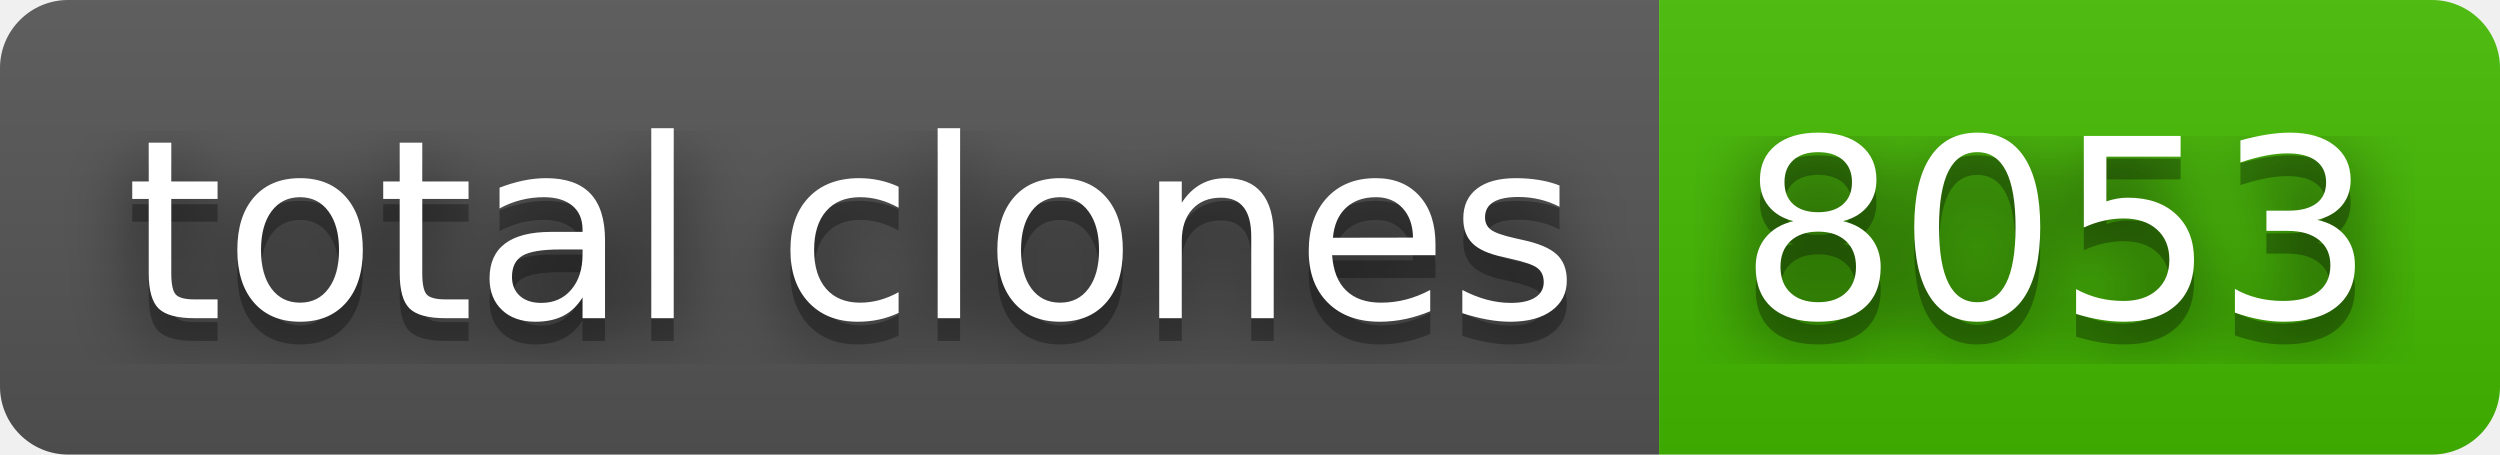
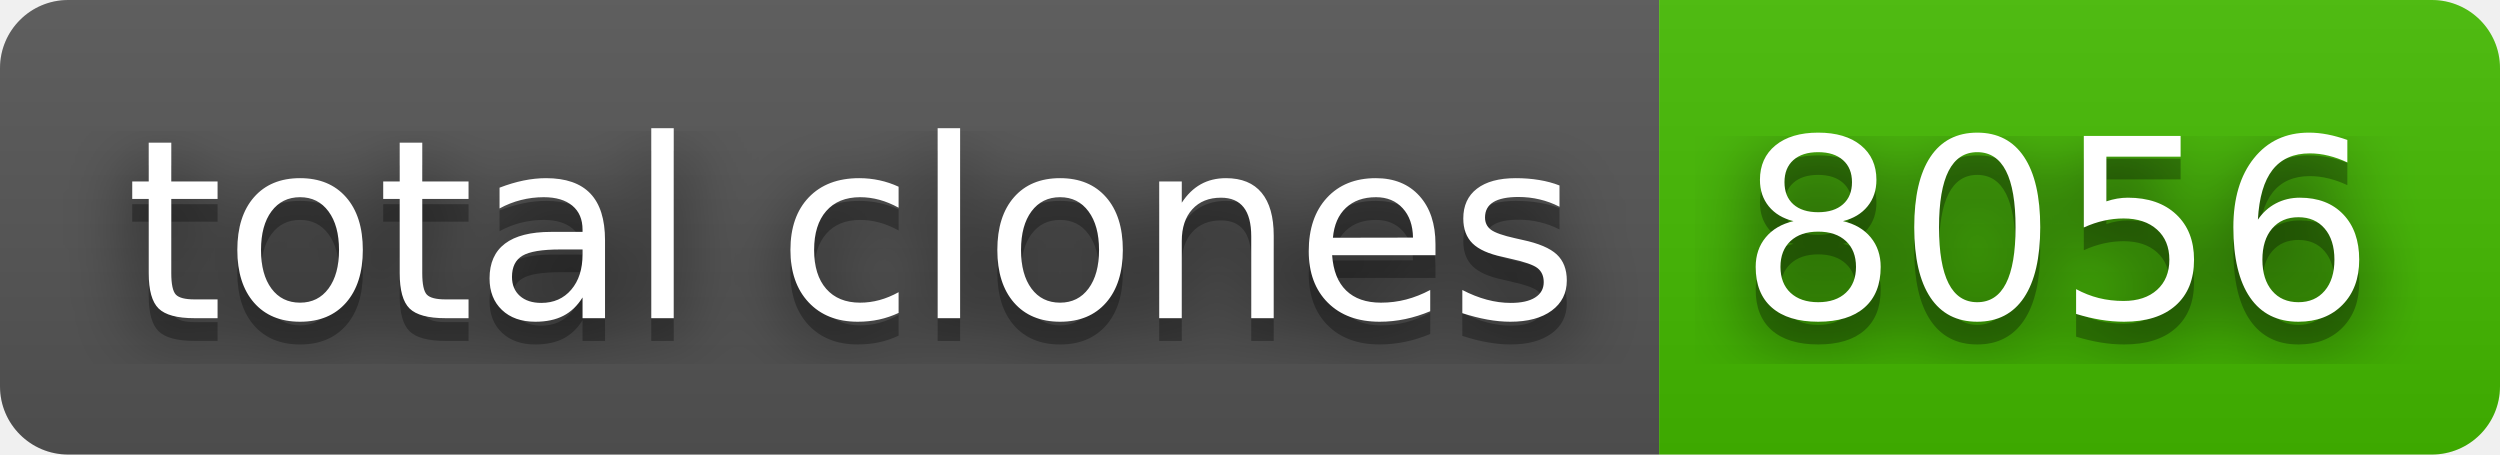
- <svg xmlns="http://www.w3.org/2000/svg" width="110" height="20" role="img" aria-label="total clones: 8053">
+ <svg xmlns="http://www.w3.org/2000/svg" width="110" height="20" role="img" aria-label="total clones: 8056">
  <filter id="blur">
    <feGaussianBlur stdDeviation="16" />
  </filter>
  <linearGradient id="s" x2="0" y2="100%">
    <stop offset="0" stop-color="#bbb" stop-opacity=".1" />
    <stop offset="1" stop-opacity=".1" />
  </linearGradient>
  <clipPath id="r">
    <rect width="110" height="20" rx="3" />
  </clipPath>
  <g clip-path="url(#r)">
    <rect width="73" height="20" fill="#555" />
    <rect x="73" width="37" height="20" fill="#4b0" />
    <rect width="110" height="20" fill="url(#s)" />
  </g>
  <g fill="#fff" text-anchor="middle" font-family="Verdana,Geneva,DejaVu Sans,sans-serif" text-rendering="geometricPrecision" font-size="110">
    <g transform="scale(.1)">
      <g aria-hidden="true" fill="#010101">
        <text x="375" y="150" fill-opacity=".8" filter="url(#blur)" textLength="630">total clones</text>
        <text x="375" y="150" fill-opacity=".3" textLength="630">total clones</text>
      </g>
      <text x="375" y="140" textLength="630">total clones</text>
    </g>
    <g transform="scale(.1)">
      <g aria-hidden="true" fill="#010101">
-         <text x="905" y="150" fill-opacity=".8" filter="url(#blur)" textLength="270">8053</text>
-         <text x="905" y="150" fill-opacity=".3" textLength="270">8053</text>
+         <text x="905" y="150" fill-opacity=".8" filter="url(#blur)" textLength="270">8056</text>
+         <text x="905" y="150" fill-opacity=".3" textLength="270">8056</text>
      </g>
-       <text x="905" y="140" textLength="270">8053</text>
+       <text x="905" y="140" textLength="270">8056</text>
    </g>
  </g>
</svg>
